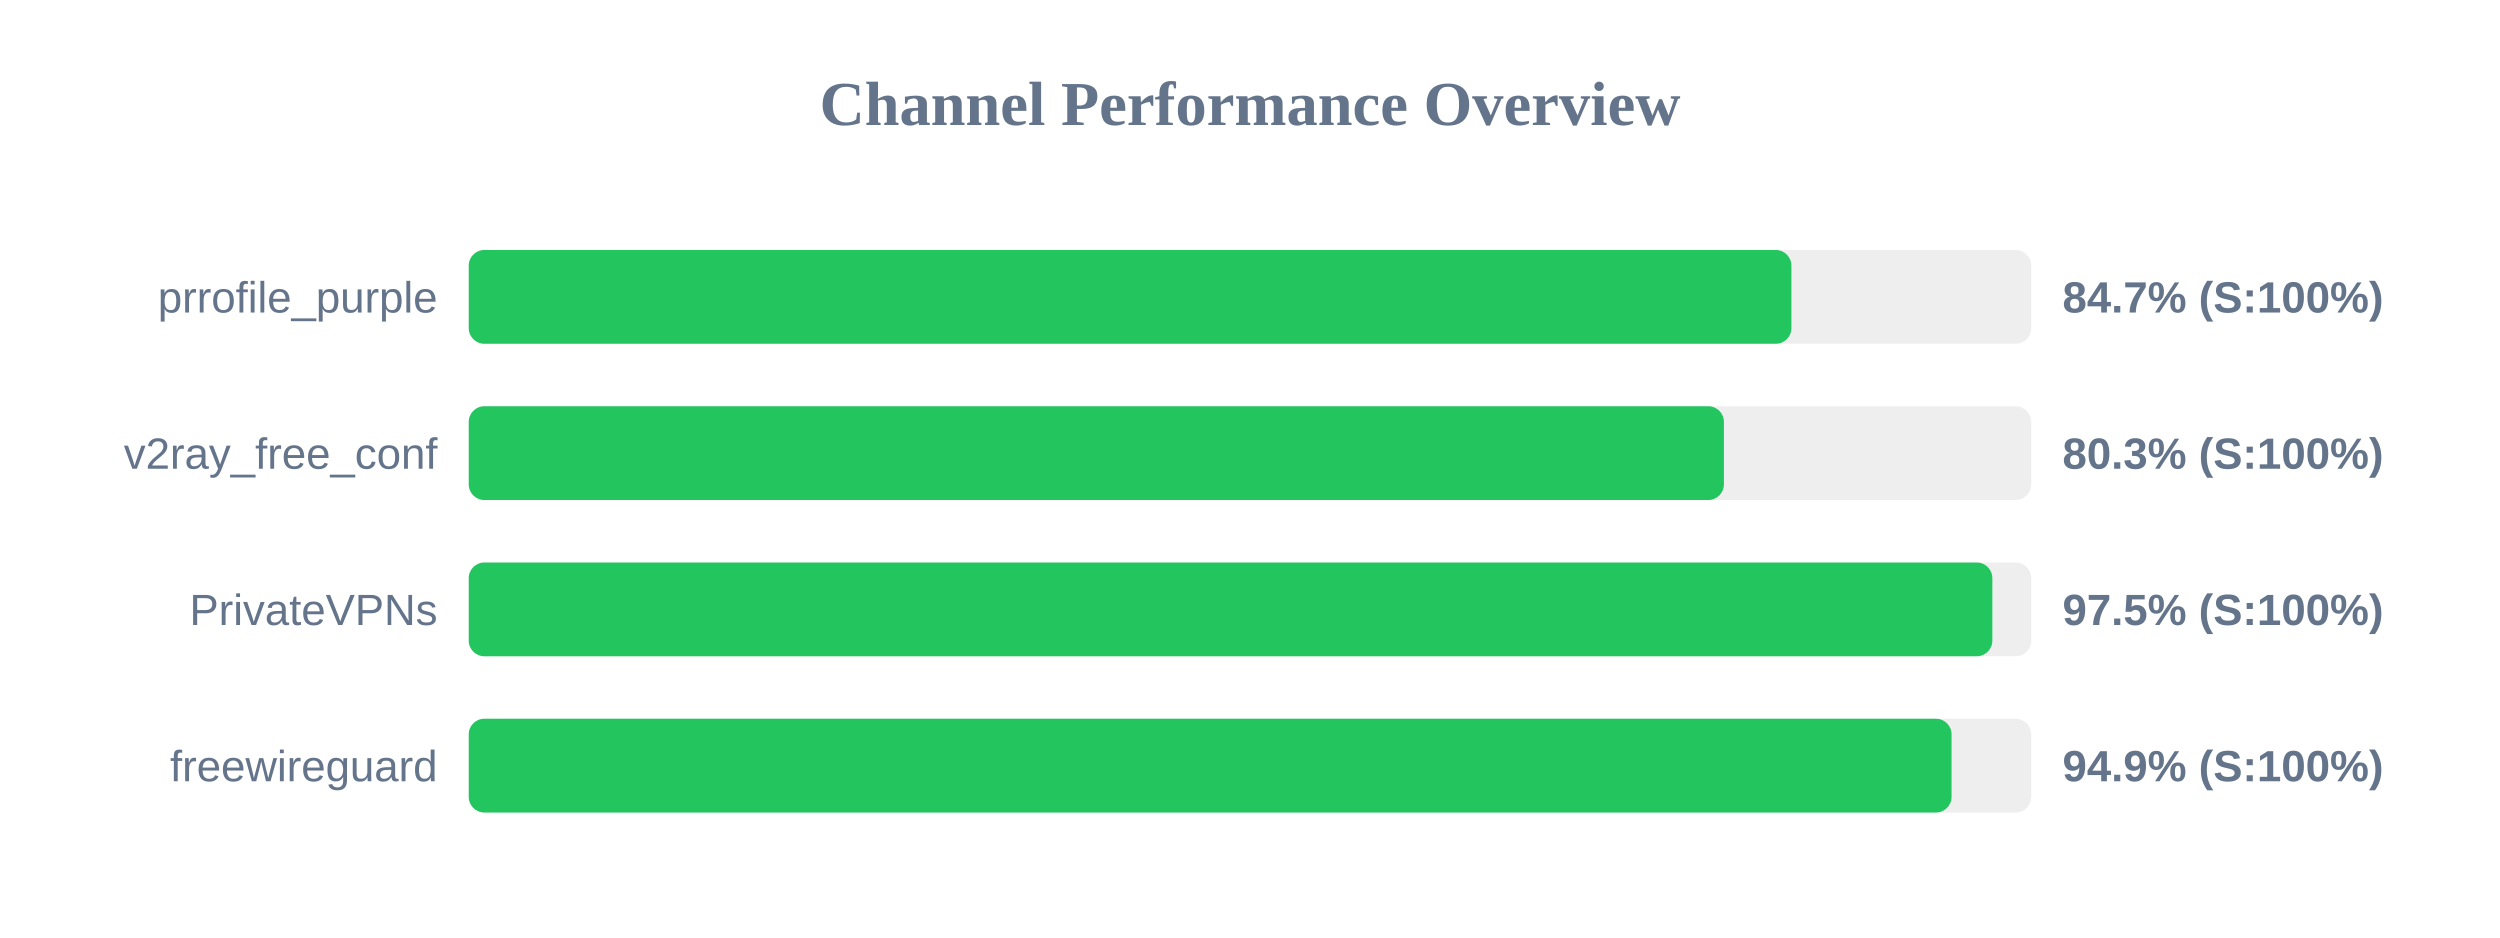
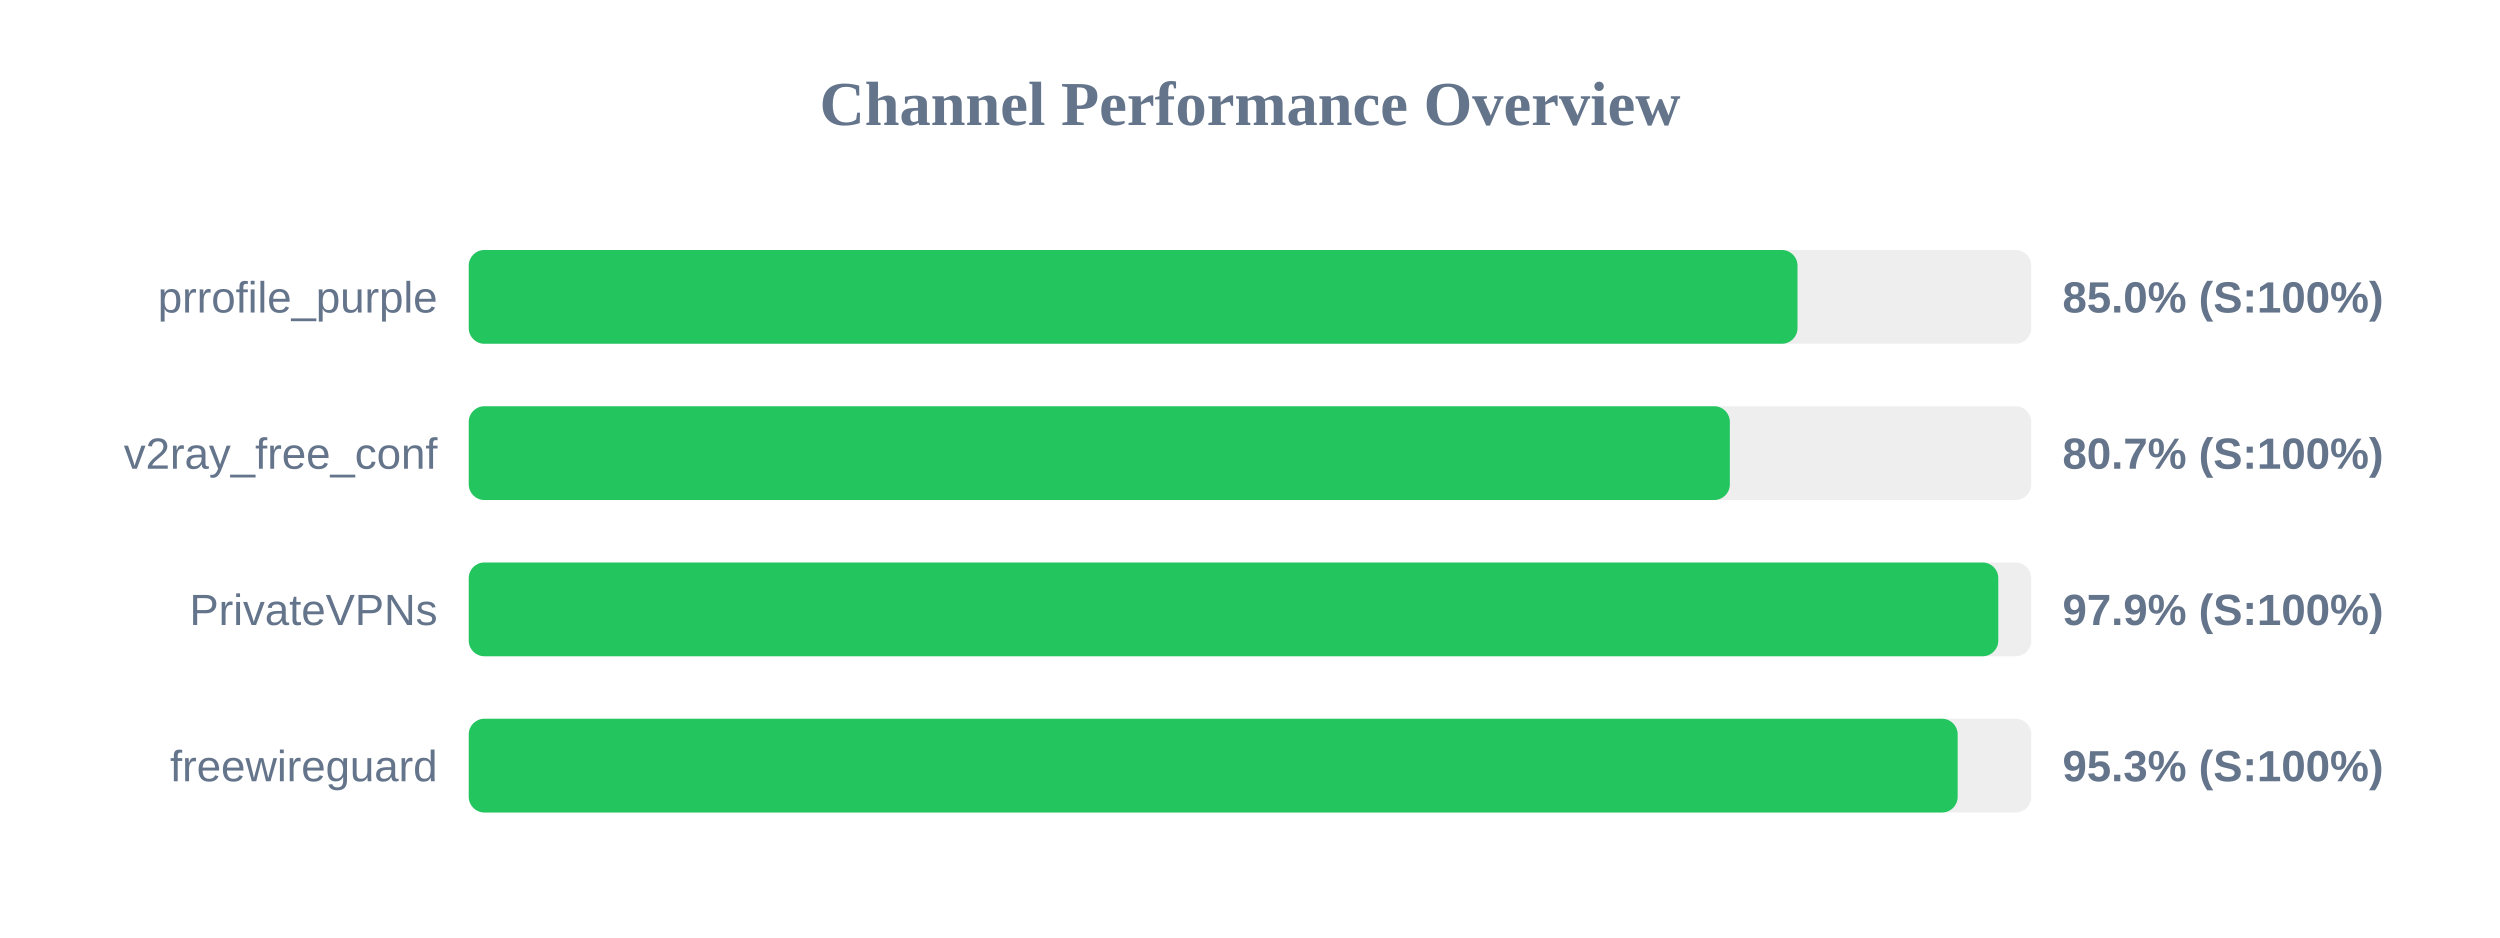
<svg xmlns="http://www.w3.org/2000/svg" width="800" height="300" version="1.1">
  <style>
        .row { font: 14px Arial; fill: #64748b; }
        .score { font: bold 14px Arial; fill: #64748b; }
    </style>
  <text x="400" y="40" text-anchor="middle" font-size="20px" font-weight="bold" fill="#64748b">Channel Performance Overview</text>
  <rect x="150" y="80" width="500" height="30" fill="#eee" rx="5" />
-   <rect x="150" y="80" width="423.25" height="30" fill="#22c55e" rx="5" />
+   <rect x="150" y="80" width="425.2" height="30" fill="#22c55e" rx="5" />
  <text x="140" y="100" text-anchor="end" class="row">prrofile_purple</text>
-   <text x="660" y="100" text-anchor="start" class="score">84.7% (S:100%)</text>
+   <text x="660" y="100" text-anchor="start" class="score">85.0% (S:100%)</text>
  <rect x="150" y="130" width="500" height="30" fill="#eee" rx="5" />
-   <rect x="150" y="130" width="401.65" height="30" fill="#22c55e" rx="5" />
+   <rect x="150" y="130" width="403.55" height="30" fill="#22c55e" rx="5" />
  <text x="140" y="150" text-anchor="end" class="row">v2ray_free_conf</text>
-   <text x="660" y="150" text-anchor="start" class="score">80.3% (S:100%)</text>
+   <text x="660" y="150" text-anchor="start" class="score">80.7% (S:100%)</text>
  <rect x="150" y="180" width="500" height="30" fill="#eee" rx="5" />
-   <rect x="150" y="180" width="487.55" height="30" fill="#22c55e" rx="5" />
+   <rect x="150" y="180" width="489.45" height="30" fill="#22c55e" rx="5" />
  <text x="140" y="200" text-anchor="end" class="row">PrivateVPNs</text>
-   <text x="660" y="200" text-anchor="start" class="score">97.5% (S:100%)</text>
+   <text x="660" y="200" text-anchor="start" class="score">97.9% (S:100%)</text>
  <rect x="150" y="230" width="500" height="30" fill="#eee" rx="5" />
-   <rect x="150" y="230" width="474.5" height="30" fill="#22c55e" rx="5" />
+   <rect x="150" y="230" width="476.45" height="30" fill="#22c55e" rx="5" />
  <text x="140" y="250" text-anchor="end" class="row">freewireguard</text>
-   <text x="660" y="250" text-anchor="start" class="score">94.9% (S:100%)</text>
+   <text x="660" y="250" text-anchor="start" class="score">95.3% (S:100%)</text>
</svg>
